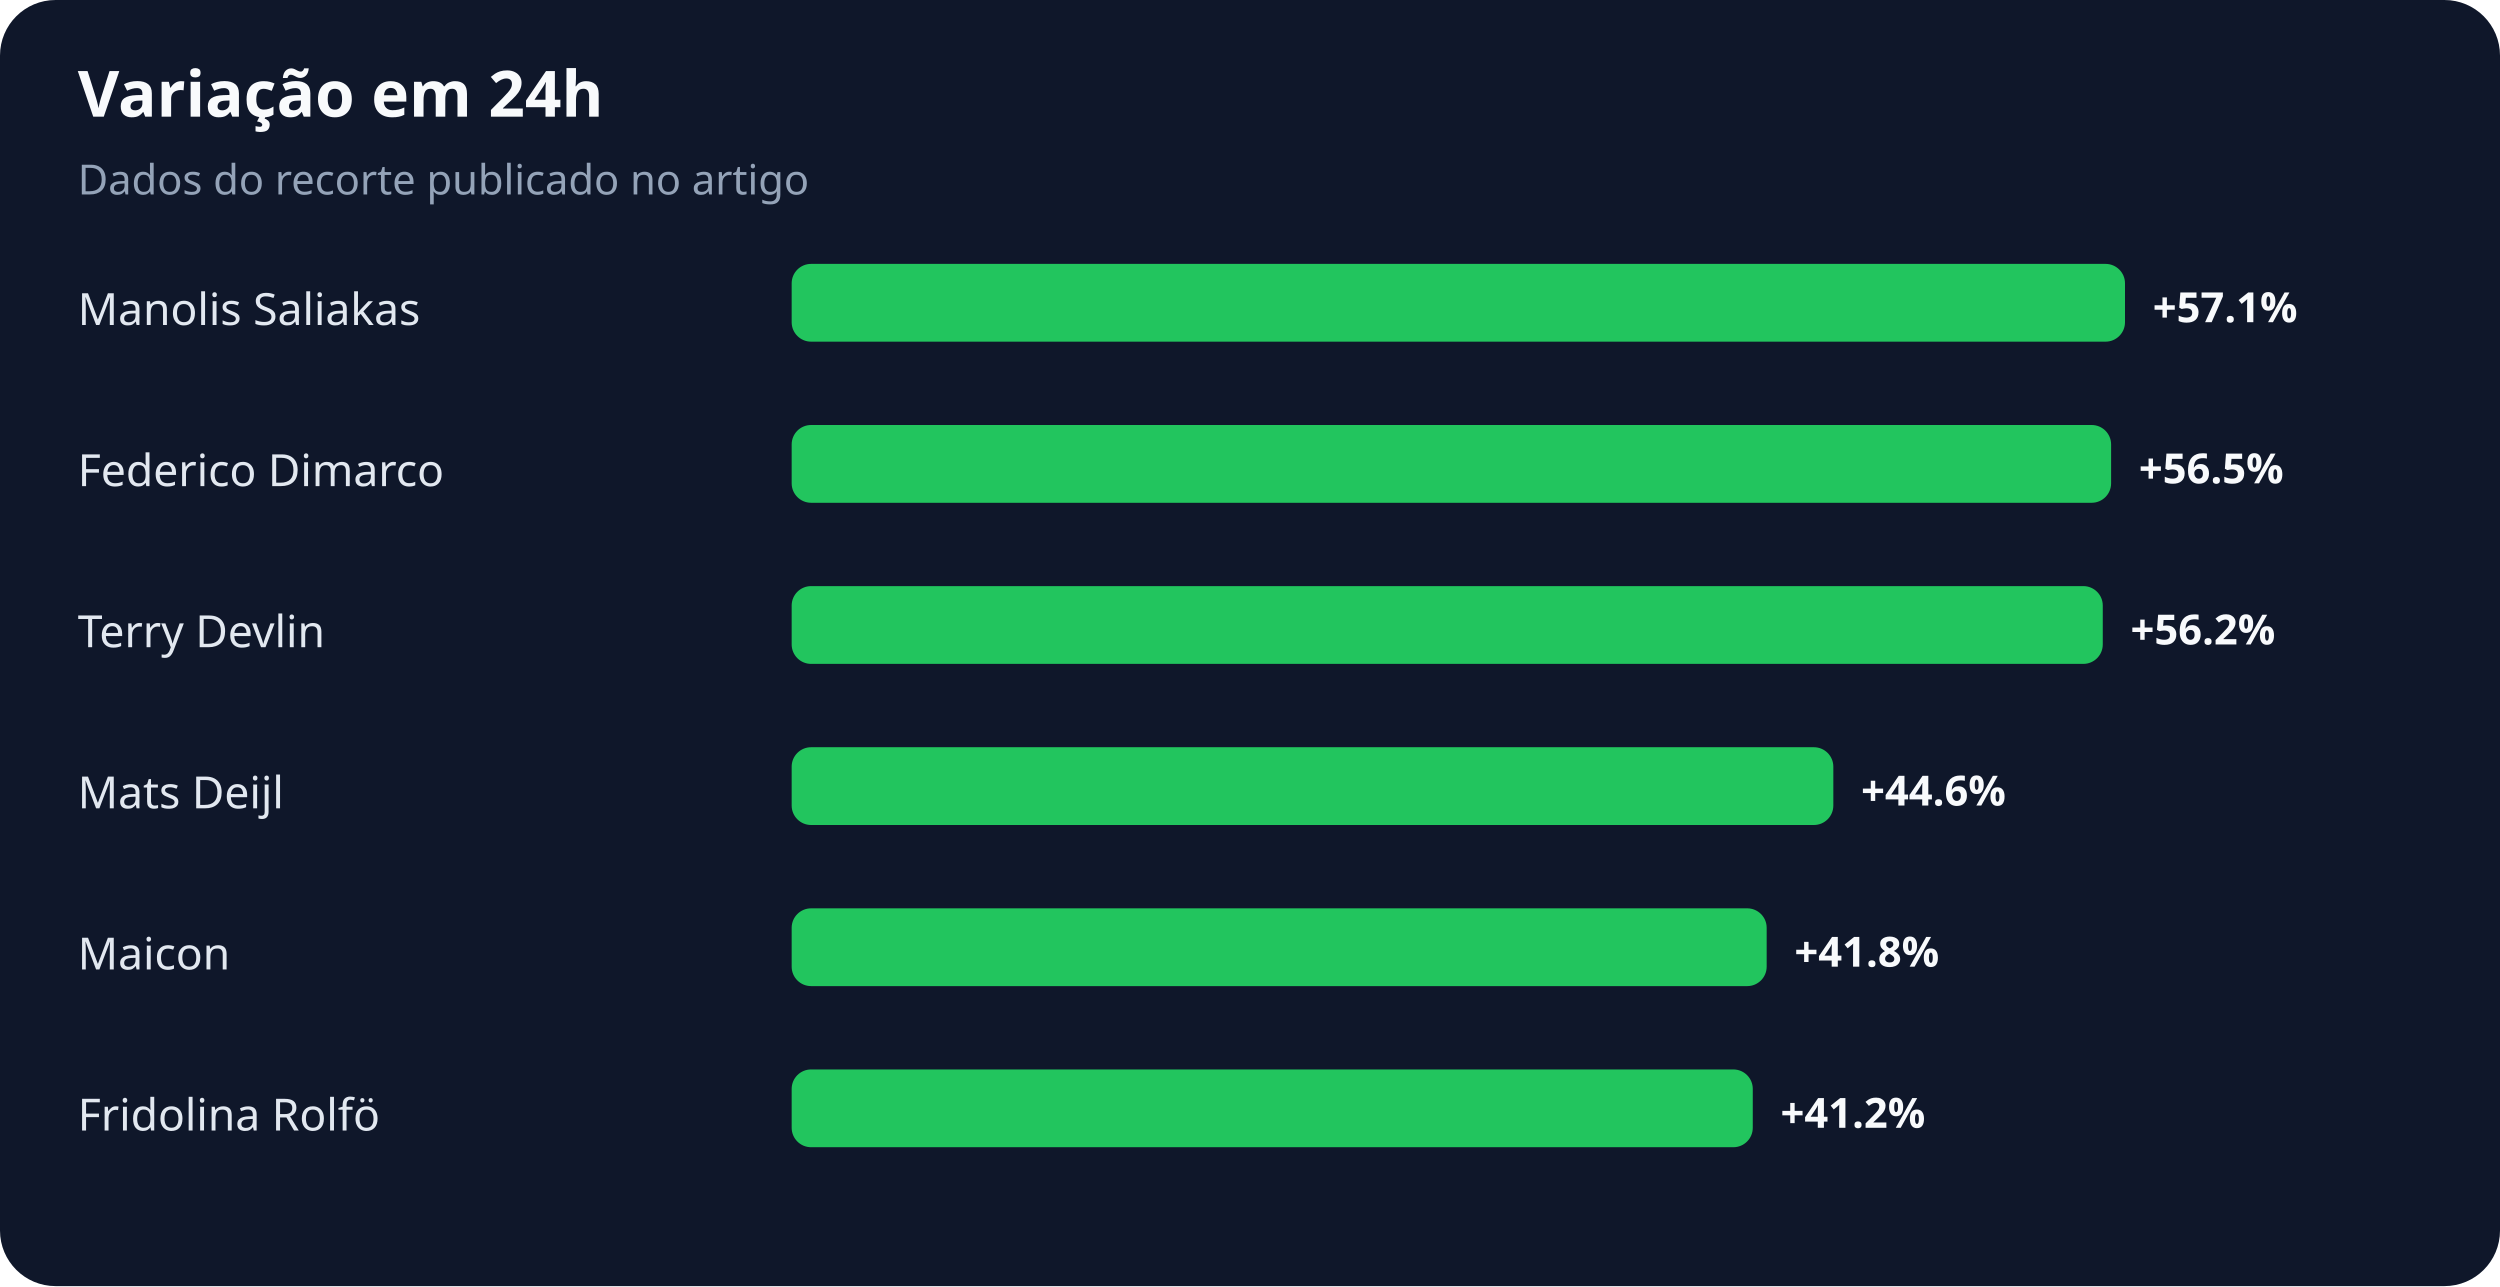
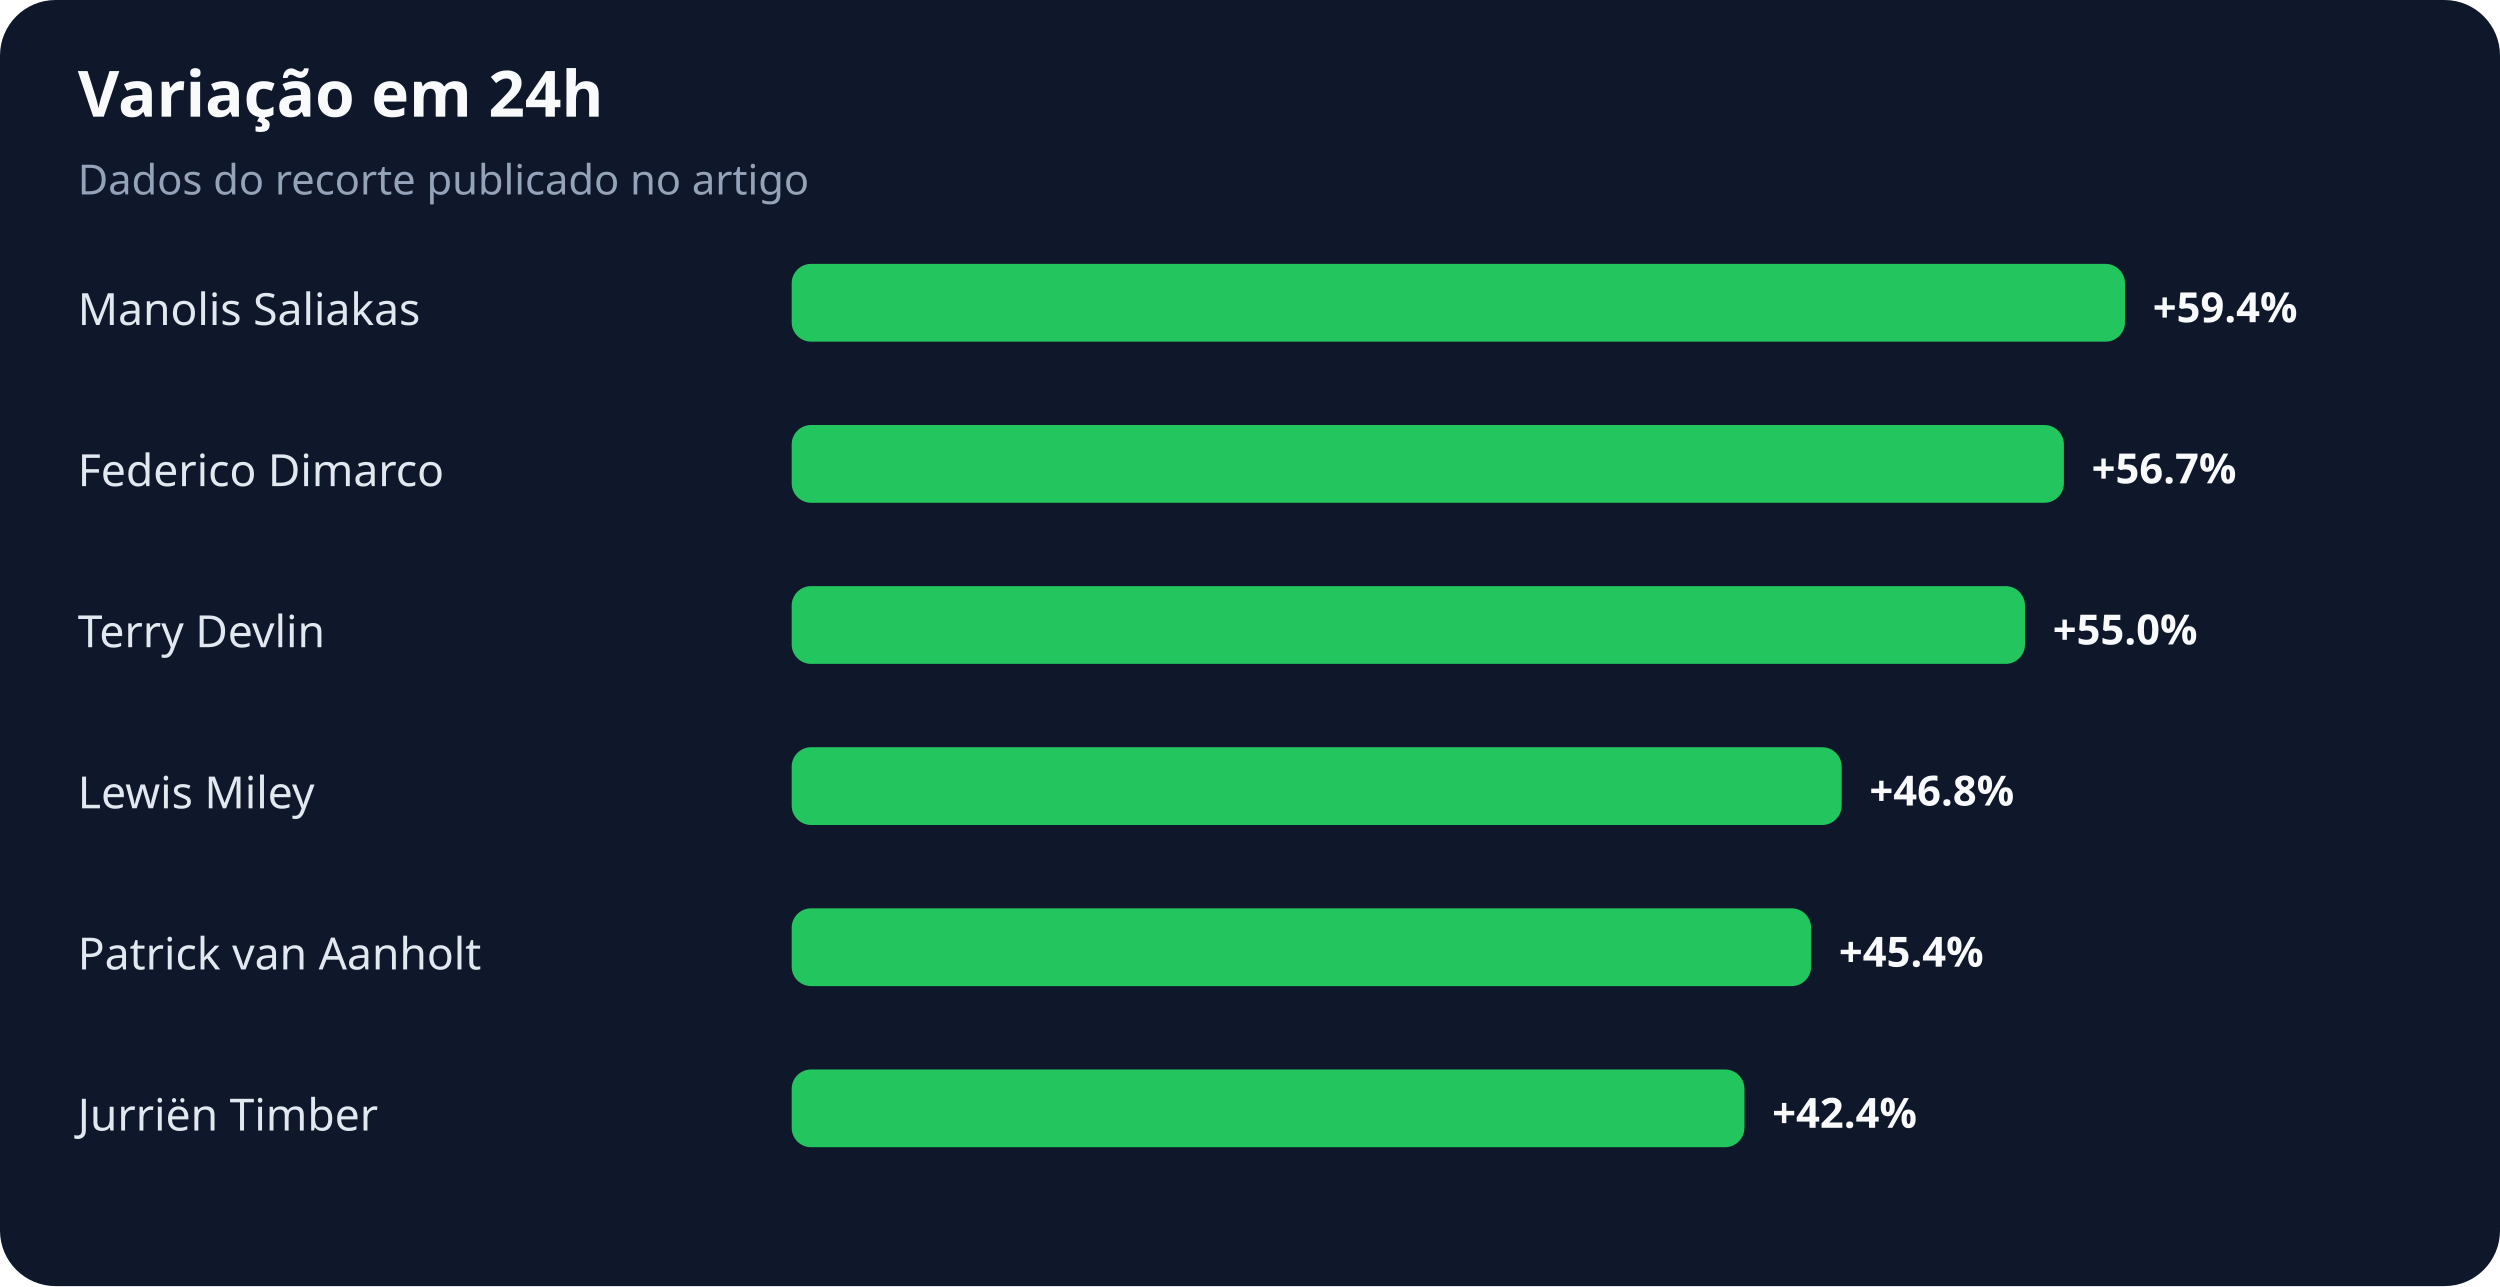
<svg xmlns="http://www.w3.org/2000/svg" width="900" height="463" viewBox="0 0 900 463" role="img" aria-labelledby="title desc">
  <rect width="100%" height="100%" rx="20" fill="#0f172a" />
  <text x="28" y="42" fill="#f8fafc" font-family="system-ui,sans-serif" font-size="23" font-weight="700">Variação em 24h</text>
  <text x="28" y="70" fill="#94a3b8" font-family="system-ui,sans-serif" font-size="15">Dados do recorte publicado no artigo</text>
  <text x="28" y="117" fill="#e2e8f0" font-family="system-ui,sans-serif" font-size="16">Manolis Saliakas</text>
  <rect x="285" y="95" width="480" height="28" rx="7" fill="#22c55e" />
-   <text x="775" y="116" fill="#f8fafc" font-family="system-ui,sans-serif" font-size="15" font-weight="700">+57.1%</text>
+   <text x="775" y="116" fill="#f8fafc" font-family="system-ui,sans-serif" font-size="15" font-weight="700">+59.4%</text>
  <text x="28" y="175" fill="#e2e8f0" font-family="system-ui,sans-serif" font-size="16">Federico Dimarco</text>
-   <rect x="285" y="153" width="475" height="28" rx="7" fill="#22c55e" />
-   <text x="770" y="174" fill="#f8fafc" font-family="system-ui,sans-serif" font-size="15" font-weight="700">+56.5%</text>
+   <rect x="285" y="153" width="458" height="28" rx="7" fill="#22c55e" />
+   <text x="753" y="174" fill="#f8fafc" font-family="system-ui,sans-serif" font-size="15" font-weight="700">+56.7%</text>
  <text x="28" y="233" fill="#e2e8f0" font-family="system-ui,sans-serif" font-size="16">Terry Devlin</text>
-   <rect x="285" y="211" width="472" height="28" rx="7" fill="#22c55e" />
-   <text x="767" y="232" fill="#f8fafc" font-family="system-ui,sans-serif" font-size="15" font-weight="700">+56.2%</text>
-   <text x="28" y="291" fill="#e2e8f0" font-family="system-ui,sans-serif" font-size="16">Mats Deijl</text>
-   <rect x="285" y="269" width="375" height="28" rx="7" fill="#22c55e" />
-   <text x="670" y="290" fill="#f8fafc" font-family="system-ui,sans-serif" font-size="15" font-weight="700">+44.6%</text>
-   <text x="28" y="349" fill="#e2e8f0" font-family="system-ui,sans-serif" font-size="16">Maicon</text>
-   <rect x="285" y="327" width="351" height="28" rx="7" fill="#22c55e" />
-   <text x="646" y="348" fill="#f8fafc" font-family="system-ui,sans-serif" font-size="15" font-weight="700">+41.8%</text>
-   <text x="28" y="407" fill="#e2e8f0" font-family="system-ui,sans-serif" font-size="16">Fridolina Rolfö</text>
-   <rect x="285" y="385" width="346" height="28" rx="7" fill="#22c55e" />
-   <text x="641" y="406" fill="#f8fafc" font-family="system-ui,sans-serif" font-size="15" font-weight="700">+41.2%</text>
+   <rect x="285" y="211" width="444" height="28" rx="7" fill="#22c55e" />
+   <text x="739" y="232" fill="#f8fafc" font-family="system-ui,sans-serif" font-size="15" font-weight="700">+55.0%</text>
+   <text x="28" y="291" fill="#e2e8f0" font-family="system-ui,sans-serif" font-size="16">Lewis Miley</text>
+   <rect x="285" y="269" width="378" height="28" rx="7" fill="#22c55e" />
+   <text x="673" y="290" fill="#f8fafc" font-family="system-ui,sans-serif" font-size="15" font-weight="700">+46.8%</text>
+   <text x="28" y="349" fill="#e2e8f0" font-family="system-ui,sans-serif" font-size="16">Patrick van Aanholt</text>
+   <rect x="285" y="327" width="367" height="28" rx="7" fill="#22c55e" />
+   <text x="662" y="348" fill="#f8fafc" font-family="system-ui,sans-serif" font-size="15" font-weight="700">+45.4%</text>
+   <text x="28" y="407" fill="#e2e8f0" font-family="system-ui,sans-serif" font-size="16">Jurriën Timber</text>
+   <rect x="285" y="385" width="343" height="28" rx="7" fill="#22c55e" />
+   <text x="638" y="406" fill="#f8fafc" font-family="system-ui,sans-serif" font-size="15" font-weight="700">+42.4%</text>
</svg>
